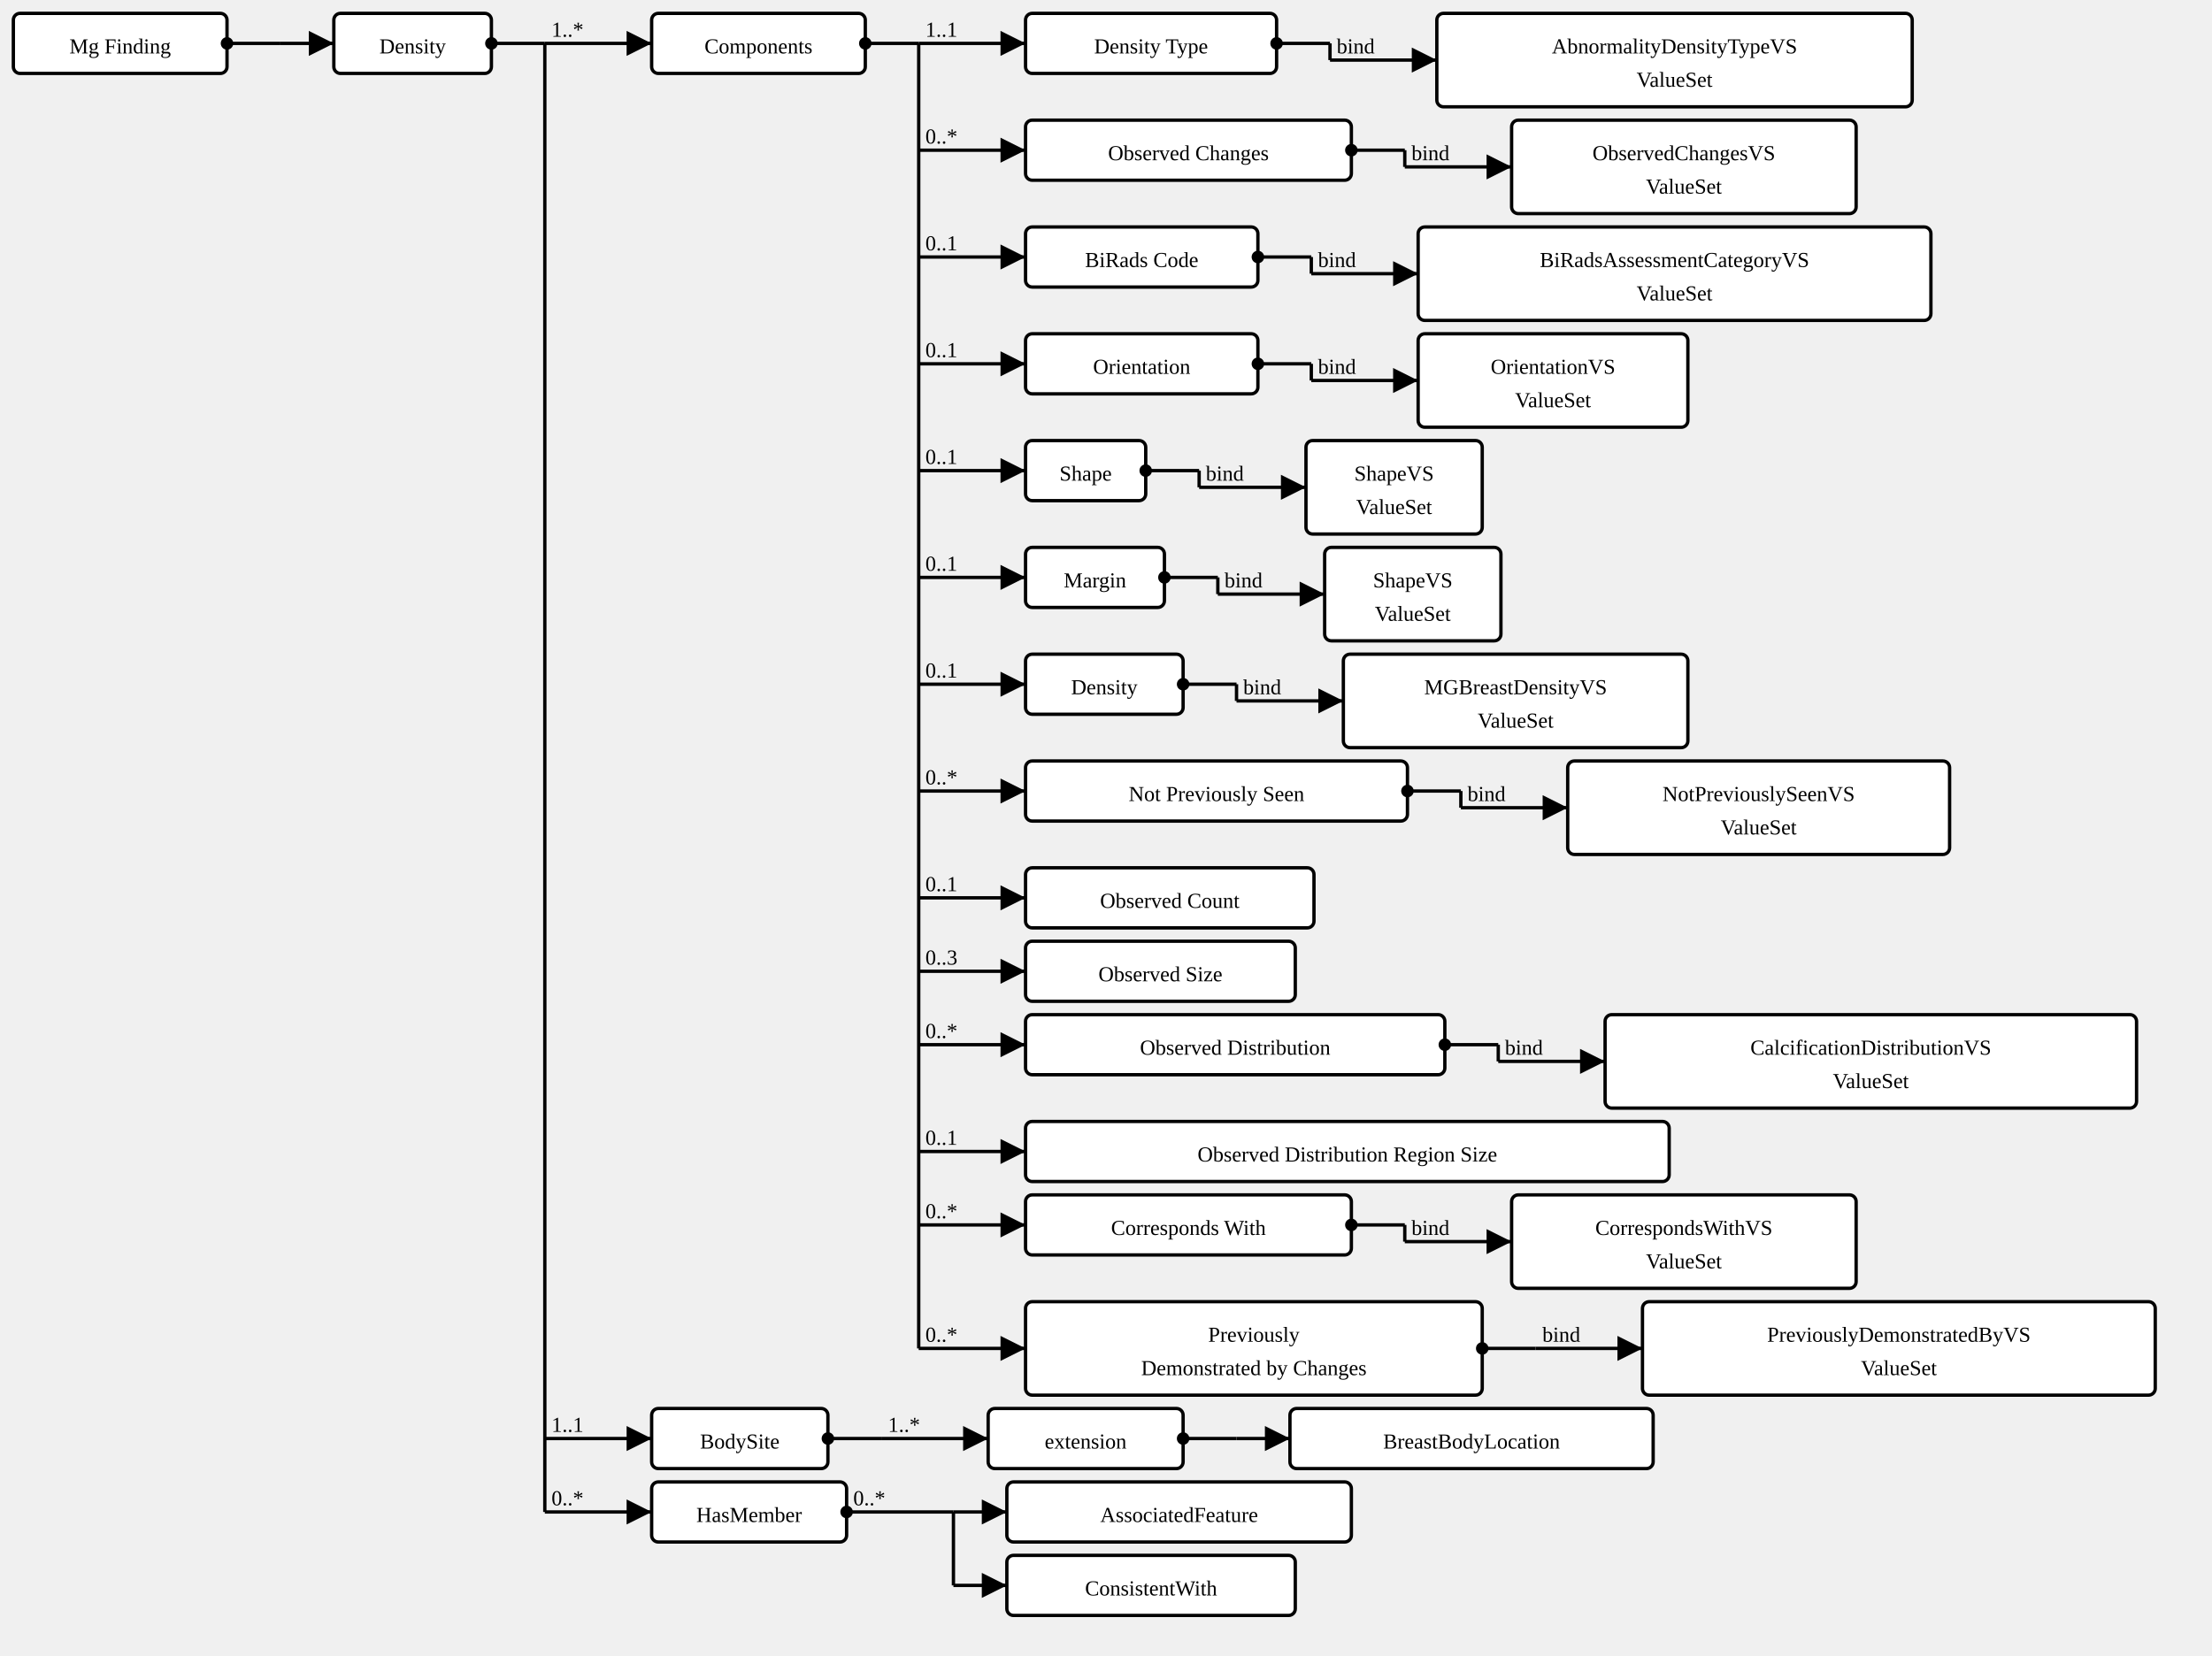
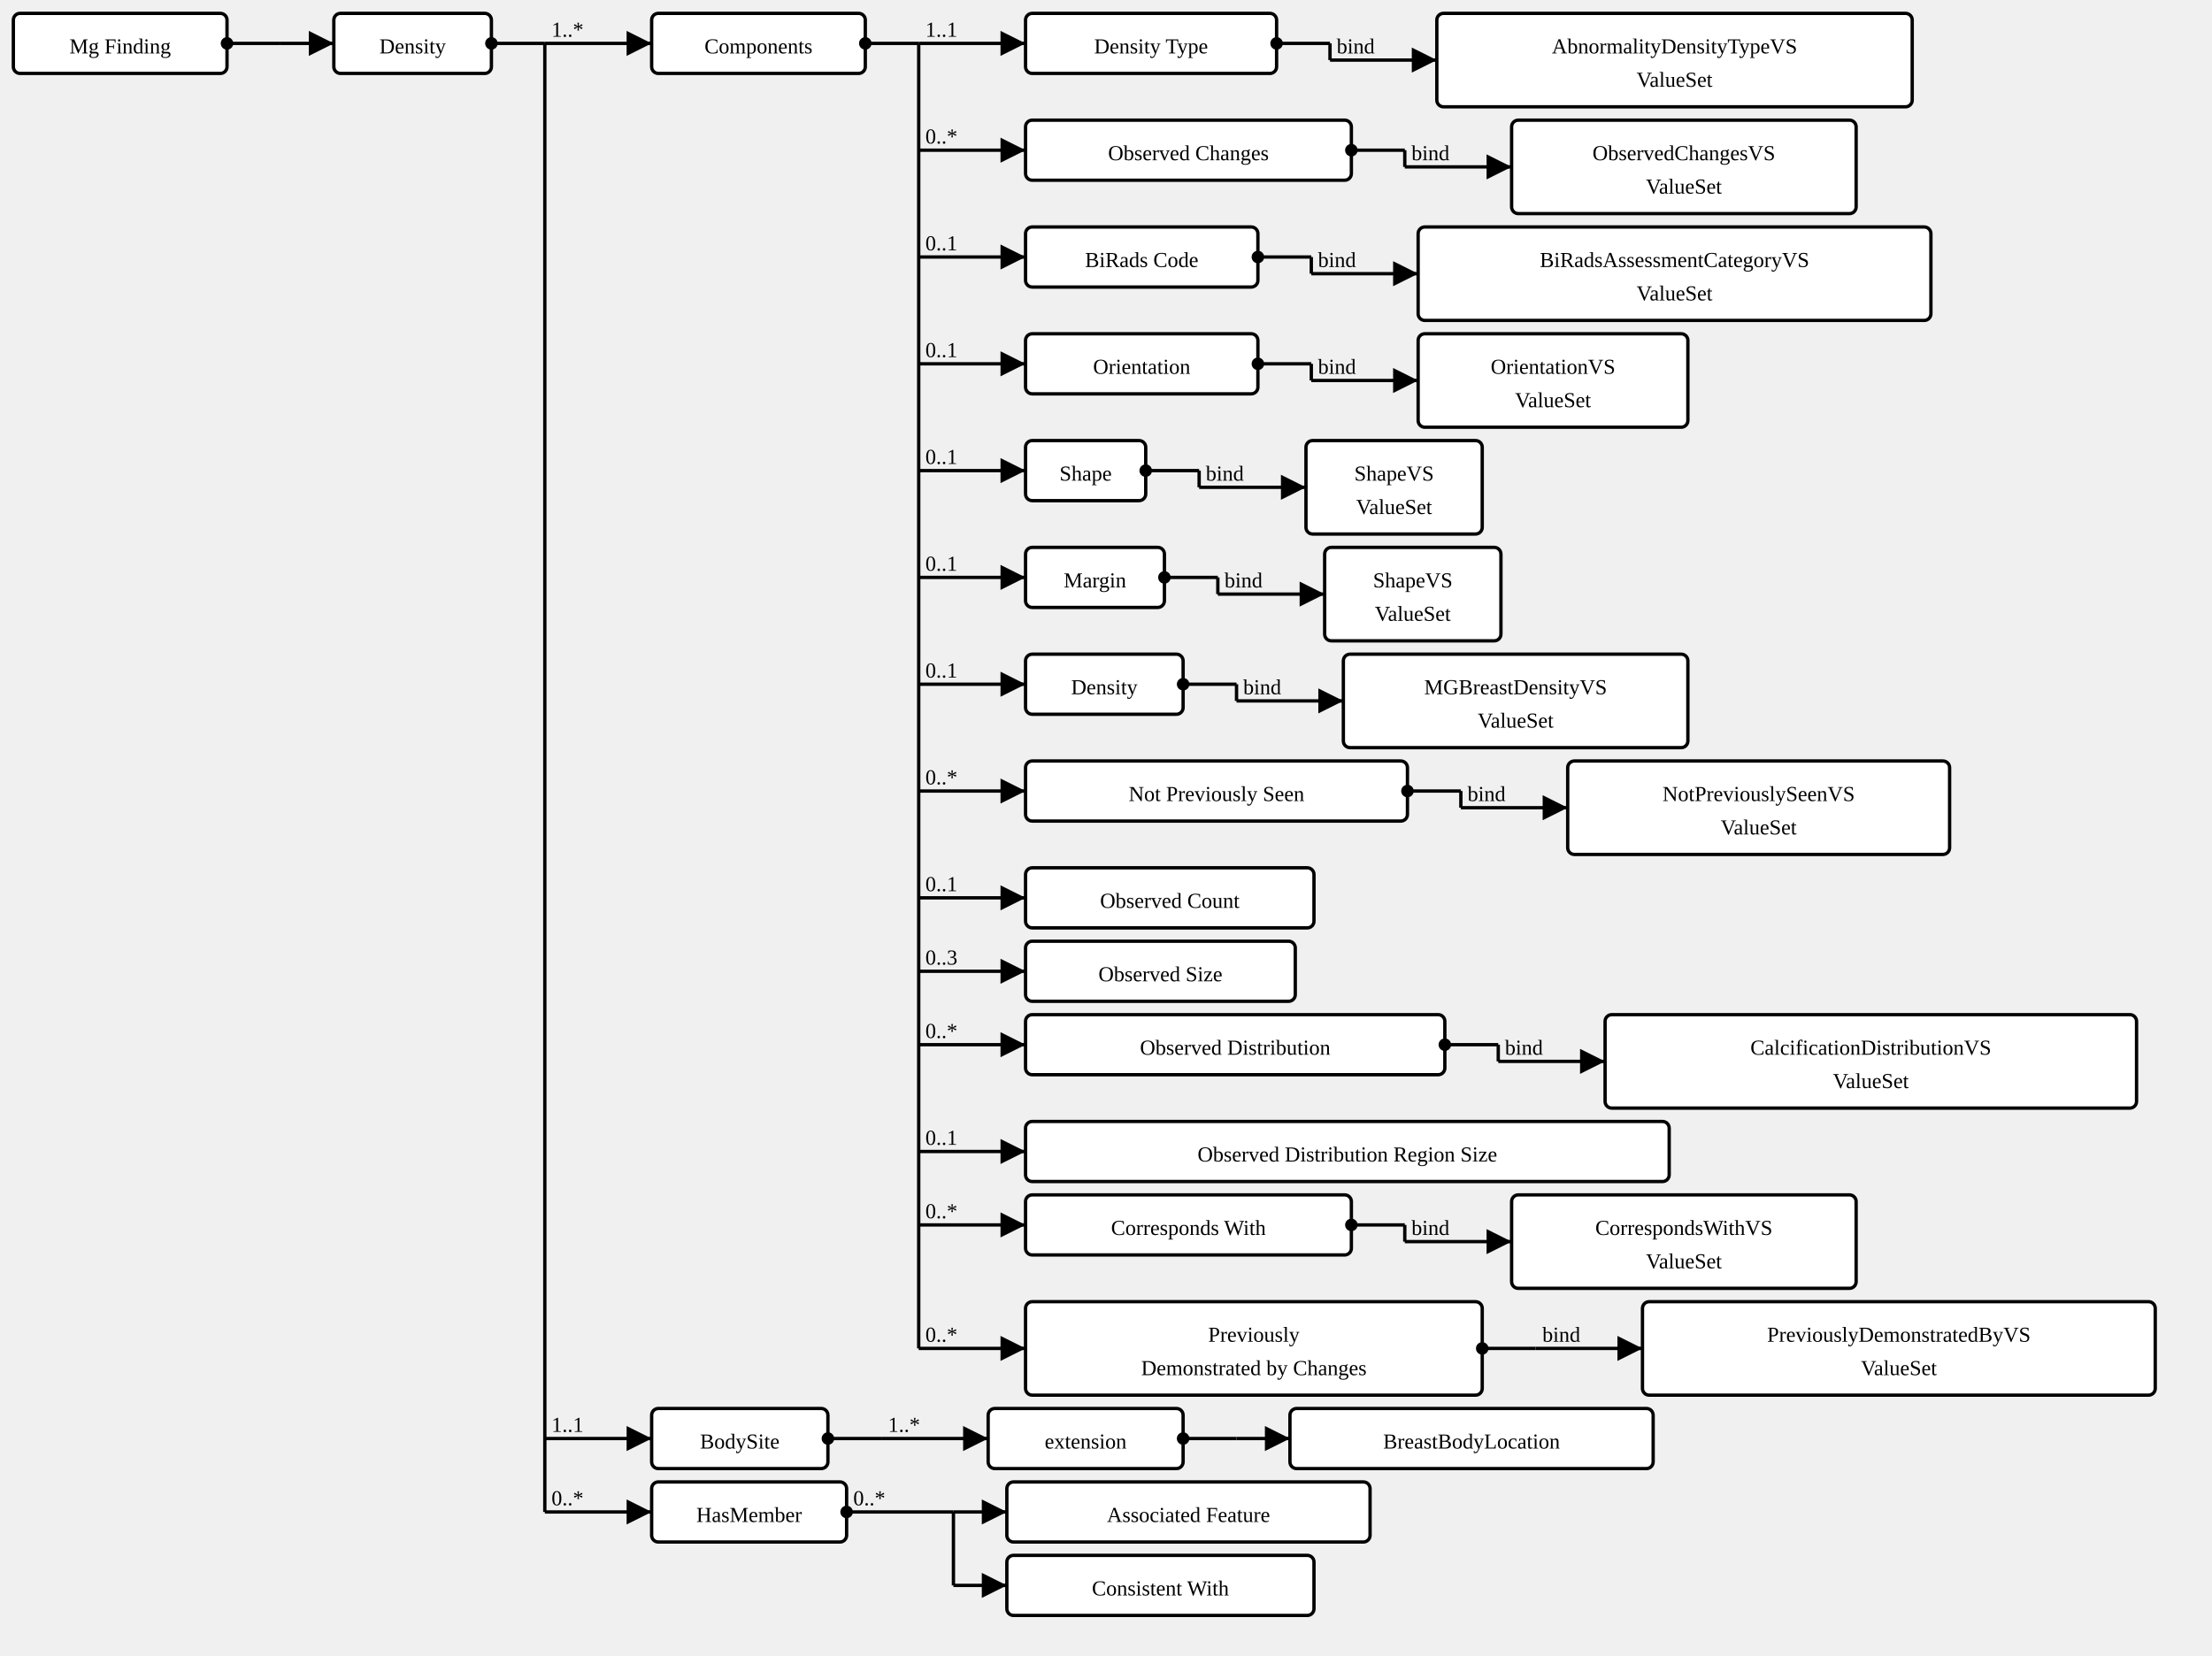
<svg xmlns="http://www.w3.org/2000/svg" version="1.1" width="1242.375" height="930">
  <defs>
    <marker id="arrowStart" markerWidth="3.75" markerHeight="3.75" markerUnits="px" refX="1.875" refY="1.875">
      <circle fill="Black" stroke-width="0" cx="1.875" cy="1.875" r="1.875" />
    </marker>
    <marker id="arrowEnd" markerWidth="7.5" markerHeight="7.5" markerUnits="px" refX="7.5" refY="3.75">
      <polygon fill="Black" stroke-width="0" points="0 0 7.5 3.75 0 7.5" />
    </marker>
  </defs>
  <g>
    <g transform="translate(7.5 7.5)">
      <a href="StructureDefinition-MGFinding.html" target="_top">
        <rect class="profile" fill="White" stroke="Black" stroke-width="1.875" x="0" y="0" width="120" height="33.75" rx="3.75" ry="3.75" />
      </a>
      <a href="StructureDefinition-MGFinding.html" target="_top">
        <text x="60" y="22.5" text-anchor="middle" class="profile">Mg Finding</text>
      </a>
    </g>
    <line stroke="Black" stroke-width="1.875" marker-end="url(#arrowEnd)" x1="157.5" y1="24.375" x2="187.5" y2="24.375" />
    <line stroke="Black" stroke-width="1.875" marker-start="url(#arrowStart)" x1="127.5" y1="24.375" x2="157.5" y2="24.375" />
    <line stroke="Black" stroke-width="1.875" x1="157.5" y1="24.375" x2="157.5" y2="24.375" />
  </g>
  <g>
    <g transform="translate(187.5 7.5)">
      <a href="StructureDefinition-AbnormalityDensity.html" target="_top">
        <rect class="focus" fill="White" stroke="Black" stroke-width="1.875" x="0" y="0" width="88.5" height="33.75" rx="3.75" ry="3.75" />
      </a>
      <a href="StructureDefinition-AbnormalityDensity.html" target="_top">
        <text x="44.25" y="22.5" text-anchor="middle" class="focus">Density</text>
      </a>
    </g>
    <line stroke="Black" stroke-width="1.875" marker-end="url(#arrowEnd)" x1="306" y1="24.375" x2="366" y2="24.375" />
    <text x="309.75" y="20.625" text-anchor="right" class="lhsText">1..*</text>
    <line stroke="Black" stroke-width="1.875" marker-end="url(#arrowEnd)" x1="306" y1="808.125" x2="366" y2="808.125" />
    <text x="309.75" y="804.375" text-anchor="right" class="lhsText">1..1</text>
    <line stroke="Black" stroke-width="1.875" marker-end="url(#arrowEnd)" x1="306" y1="849.375" x2="366" y2="849.375" />
    <text x="309.75" y="845.625" text-anchor="right" class="lhsText">0..*</text>
    <line stroke="Black" stroke-width="1.875" marker-start="url(#arrowStart)" x1="276" y1="24.375" x2="306" y2="24.375" />
    <line stroke="Black" stroke-width="1.875" x1="306" y1="24.375" x2="306" y2="849.375" />
  </g>
  <g>
    <g transform="translate(366 7.5)">
      <a href="StructureDefinition-AbnormalityDensity-definitions.html#Observation.component" target="_top">
        <rect class="element" fill="White" stroke="Black" stroke-width="1.875" x="0" y="0" width="120" height="33.75" rx="3.75" ry="3.75" />
      </a>
      <a href="StructureDefinition-AbnormalityDensity-definitions.html#Observation.component" target="_top">
        <text x="60" y="22.5" text-anchor="middle" class="element">Components</text>
      </a>
    </g>
    <line stroke="Black" stroke-width="1.875" marker-end="url(#arrowEnd)" x1="516" y1="24.375" x2="576" y2="24.375" />
    <text x="519.75" y="20.625" text-anchor="right" class="lhsText">1..1</text>
    <line stroke="Black" stroke-width="1.875" marker-end="url(#arrowEnd)" x1="516" y1="84.375" x2="576" y2="84.375" />
    <text x="519.75" y="80.625" text-anchor="right" class="lhsText">0..*</text>
    <line stroke="Black" stroke-width="1.875" marker-end="url(#arrowEnd)" x1="516" y1="144.375" x2="576" y2="144.375" />
    <text x="519.75" y="140.625" text-anchor="right" class="lhsText">0..1</text>
    <line stroke="Black" stroke-width="1.875" marker-end="url(#arrowEnd)" x1="516" y1="204.375" x2="576" y2="204.375" />
    <text x="519.75" y="200.625" text-anchor="right" class="lhsText">0..1</text>
    <line stroke="Black" stroke-width="1.875" marker-end="url(#arrowEnd)" x1="516" y1="264.375" x2="576" y2="264.375" />
    <text x="519.75" y="260.625" text-anchor="right" class="lhsText">0..1</text>
    <line stroke="Black" stroke-width="1.875" marker-end="url(#arrowEnd)" x1="516" y1="324.375" x2="576" y2="324.375" />
    <text x="519.75" y="320.625" text-anchor="right" class="lhsText">0..1</text>
    <line stroke="Black" stroke-width="1.875" marker-end="url(#arrowEnd)" x1="516" y1="384.375" x2="576" y2="384.375" />
    <text x="519.75" y="380.625" text-anchor="right" class="lhsText">0..1</text>
    <line stroke="Black" stroke-width="1.875" marker-end="url(#arrowEnd)" x1="516" y1="444.375" x2="576" y2="444.375" />
    <text x="519.75" y="440.625" text-anchor="right" class="lhsText">0..*</text>
    <line stroke="Black" stroke-width="1.875" marker-end="url(#arrowEnd)" x1="516" y1="504.375" x2="576" y2="504.375" />
    <text x="519.75" y="500.625" text-anchor="right" class="lhsText">0..1</text>
    <line stroke="Black" stroke-width="1.875" marker-end="url(#arrowEnd)" x1="516" y1="545.625" x2="576" y2="545.625" />
    <text x="519.75" y="541.875" text-anchor="right" class="lhsText">0..3</text>
    <line stroke="Black" stroke-width="1.875" marker-end="url(#arrowEnd)" x1="516" y1="586.875" x2="576" y2="586.875" />
    <text x="519.75" y="583.125" text-anchor="right" class="lhsText">0..*</text>
    <line stroke="Black" stroke-width="1.875" marker-end="url(#arrowEnd)" x1="516" y1="646.875" x2="576" y2="646.875" />
    <text x="519.75" y="643.125" text-anchor="right" class="lhsText">0..1</text>
    <line stroke="Black" stroke-width="1.875" marker-end="url(#arrowEnd)" x1="516" y1="688.125" x2="576" y2="688.125" />
    <text x="519.75" y="684.375" text-anchor="right" class="lhsText">0..*</text>
    <line stroke="Black" stroke-width="1.875" marker-end="url(#arrowEnd)" x1="516" y1="757.5" x2="576" y2="757.5" />
    <text x="519.75" y="753.75" text-anchor="right" class="lhsText">0..*</text>
    <line stroke="Black" stroke-width="1.875" marker-start="url(#arrowStart)" x1="486" y1="24.375" x2="516" y2="24.375" />
    <line stroke="Black" stroke-width="1.875" x1="516" y1="24.375" x2="516" y2="757.5" />
  </g>
  <g>
    <g transform="translate(576 7.5)">
      <a href="StructureDefinition-AbnormalityDensity-definitions.html#Observation.component:densityType" target="_top">
        <rect class="element" fill="White" stroke="Black" stroke-width="1.875" x="0" y="0" width="141" height="33.75" rx="3.75" ry="3.75" />
      </a>
      <a href="StructureDefinition-AbnormalityDensity-definitions.html#Observation.component:densityType" target="_top">
        <text x="70.5" y="22.5" text-anchor="middle" class="element">Density Type</text>
      </a>
    </g>
    <line stroke="Black" stroke-width="1.875" marker-end="url(#arrowEnd)" x1="747" y1="33.75" x2="807" y2="33.75" />
    <text x="750.75" y="30" text-anchor="right" class="lhsText">bind</text>
    <line stroke="Black" stroke-width="1.875" marker-start="url(#arrowStart)" x1="717" y1="24.375" x2="747" y2="24.375" />
    <line stroke="Black" stroke-width="1.875" x1="747" y1="24.375" x2="747" y2="33.75" />
  </g>
  <g>
    <g transform="translate(807.0001 7.5)">
      <a href="ValueSet-AbnormalityDensityTypeVS.html" target="_top">
        <rect class="valueSet" fill="White" stroke="Black" stroke-width="1.875" x="0" y="0" width="267" height="52.5" rx="3.75" ry="3.75" />
      </a>
      <a href="ValueSet-AbnormalityDensityTypeVS.html" target="_top">
        <text x="133.5" y="22.5" text-anchor="middle" class="valueSet">AbnormalityDensityTypeVS</text>
      </a>
      <a href="ValueSet-AbnormalityDensityTypeVS.html" target="_top">
        <text x="133.5" y="41.25" text-anchor="middle" class="valueSet">ValueSet</text>
      </a>
    </g>
  </g>
  <g>
    <g transform="translate(576 67.5)">
      <a href="StructureDefinition-AbnormalityDensity-definitions.html#Observation.component:obsChanges" target="_top">
        <rect class="element" fill="White" stroke="Black" stroke-width="1.875" x="0" y="0" width="183" height="33.75" rx="3.75" ry="3.75" />
      </a>
      <a href="StructureDefinition-AbnormalityDensity-definitions.html#Observation.component:obsChanges" target="_top">
        <text x="91.5" y="22.5" text-anchor="middle" class="element">Observed Changes</text>
      </a>
    </g>
    <line stroke="Black" stroke-width="1.875" marker-end="url(#arrowEnd)" x1="789" y1="93.75" x2="849" y2="93.75" />
    <text x="792.75" y="90" text-anchor="right" class="lhsText">bind</text>
    <line stroke="Black" stroke-width="1.875" marker-start="url(#arrowStart)" x1="759" y1="84.375" x2="789" y2="84.375" />
    <line stroke="Black" stroke-width="1.875" x1="789" y1="84.375" x2="789" y2="93.75" />
  </g>
  <g>
    <g transform="translate(849.0001 67.5)">
      <a href="ValueSet-ObservedChangesVS.html" target="_top">
        <rect class="valueSet" fill="White" stroke="Black" stroke-width="1.875" x="0" y="0" width="193.5" height="52.5" rx="3.75" ry="3.75" />
      </a>
      <a href="ValueSet-ObservedChangesVS.html" target="_top">
        <text x="96.75" y="22.5" text-anchor="middle" class="valueSet">ObservedChangesVS</text>
      </a>
      <a href="ValueSet-ObservedChangesVS.html" target="_top">
        <text x="96.75" y="41.25" text-anchor="middle" class="valueSet">ValueSet</text>
      </a>
    </g>
  </g>
  <g>
    <g transform="translate(576 127.5)">
      <a href="StructureDefinition-AbnormalityDensity-definitions.html#Observation.component:biRadsAssessmentCategory" target="_top">
        <rect class="element" fill="White" stroke="Black" stroke-width="1.875" x="0" y="0" width="130.5" height="33.75" rx="3.75" ry="3.75" />
      </a>
      <a href="StructureDefinition-AbnormalityDensity-definitions.html#Observation.component:biRadsAssessmentCategory" target="_top">
        <text x="65.25" y="22.5" text-anchor="middle" class="element">BiRads Code</text>
      </a>
    </g>
    <line stroke="Black" stroke-width="1.875" marker-end="url(#arrowEnd)" x1="736.5" y1="153.75" x2="796.5" y2="153.75" />
    <text x="740.25" y="150" text-anchor="right" class="lhsText">bind</text>
    <line stroke="Black" stroke-width="1.875" marker-start="url(#arrowStart)" x1="706.5" y1="144.375" x2="736.5" y2="144.375" />
    <line stroke="Black" stroke-width="1.875" x1="736.5" y1="144.375" x2="736.5" y2="153.75" />
  </g>
  <g>
    <g transform="translate(796.5001 127.5)">
      <a href="ValueSet-BiRadsAssessmentCategoryVS.html" target="_top">
        <rect class="valueSet" fill="White" stroke="Black" stroke-width="1.875" x="0" y="0" width="288" height="52.5" rx="3.75" ry="3.75" />
      </a>
      <a href="ValueSet-BiRadsAssessmentCategoryVS.html" target="_top">
        <text x="144" y="22.5" text-anchor="middle" class="valueSet">BiRadsAssessmentCategoryVS</text>
      </a>
      <a href="ValueSet-BiRadsAssessmentCategoryVS.html" target="_top">
        <text x="144" y="41.25" text-anchor="middle" class="valueSet">ValueSet</text>
      </a>
    </g>
  </g>
  <g>
    <g transform="translate(576 187.5)">
      <a href="StructureDefinition-AbnormalityDensity-definitions.html#Observation.component:orientation" target="_top">
        <rect class="element" fill="White" stroke="Black" stroke-width="1.875" x="0" y="0" width="130.5" height="33.75" rx="3.75" ry="3.75" />
      </a>
      <a href="StructureDefinition-AbnormalityDensity-definitions.html#Observation.component:orientation" target="_top">
        <text x="65.25" y="22.5" text-anchor="middle" class="element">Orientation</text>
      </a>
    </g>
    <line stroke="Black" stroke-width="1.875" marker-end="url(#arrowEnd)" x1="736.5" y1="213.75" x2="796.5" y2="213.75" />
    <text x="740.25" y="210" text-anchor="right" class="lhsText">bind</text>
    <line stroke="Black" stroke-width="1.875" marker-start="url(#arrowStart)" x1="706.5" y1="204.375" x2="736.5" y2="204.375" />
    <line stroke="Black" stroke-width="1.875" x1="736.5" y1="204.375" x2="736.5" y2="213.75" />
  </g>
  <g>
    <g transform="translate(796.5001 187.5)">
      <a href="ValueSet-OrientationVS.html" target="_top">
        <rect class="valueSet" fill="White" stroke="Black" stroke-width="1.875" x="0" y="0" width="151.5" height="52.5" rx="3.75" ry="3.75" />
      </a>
      <a href="ValueSet-OrientationVS.html" target="_top">
        <text x="75.75" y="22.5" text-anchor="middle" class="valueSet">OrientationVS</text>
      </a>
      <a href="ValueSet-OrientationVS.html" target="_top">
        <text x="75.75" y="41.25" text-anchor="middle" class="valueSet">ValueSet</text>
      </a>
    </g>
  </g>
  <g>
    <g transform="translate(576 247.5)">
      <a href="StructureDefinition-AbnormalityDensity-definitions.html#Observation.component:shape" target="_top">
        <rect class="element" fill="White" stroke="Black" stroke-width="1.875" x="0" y="0" width="67.5" height="33.75" rx="3.75" ry="3.75" />
      </a>
      <a href="StructureDefinition-AbnormalityDensity-definitions.html#Observation.component:shape" target="_top">
        <text x="33.75" y="22.5" text-anchor="middle" class="element">Shape</text>
      </a>
    </g>
    <line stroke="Black" stroke-width="1.875" marker-end="url(#arrowEnd)" x1="673.5" y1="273.75" x2="733.5" y2="273.75" />
    <text x="677.25" y="270" text-anchor="right" class="lhsText">bind</text>
    <line stroke="Black" stroke-width="1.875" marker-start="url(#arrowStart)" x1="643.5" y1="264.375" x2="673.5" y2="264.375" />
    <line stroke="Black" stroke-width="1.875" x1="673.5" y1="264.375" x2="673.5" y2="273.75" />
  </g>
  <g>
    <g transform="translate(733.5 247.5)">
      <a href="ValueSet-ShapeVS.html" target="_top">
        <rect class="valueSet" fill="White" stroke="Black" stroke-width="1.875" x="0" y="0" width="99" height="52.5" rx="3.75" ry="3.75" />
      </a>
      <a href="ValueSet-ShapeVS.html" target="_top">
        <text x="49.5" y="22.5" text-anchor="middle" class="valueSet">ShapeVS</text>
      </a>
      <a href="ValueSet-ShapeVS.html" target="_top">
        <text x="49.5" y="41.25" text-anchor="middle" class="valueSet">ValueSet</text>
      </a>
    </g>
  </g>
  <g>
    <g transform="translate(576 307.5)">
      <a href="StructureDefinition-AbnormalityDensity-definitions.html#Observation.component:margin" target="_top">
        <rect class="element" fill="White" stroke="Black" stroke-width="1.875" x="0" y="0" width="78" height="33.75" rx="3.75" ry="3.75" />
      </a>
      <a href="StructureDefinition-AbnormalityDensity-definitions.html#Observation.component:margin" target="_top">
        <text x="39" y="22.5" text-anchor="middle" class="element">Margin</text>
      </a>
    </g>
    <line stroke="Black" stroke-width="1.875" marker-end="url(#arrowEnd)" x1="684" y1="333.75" x2="744" y2="333.75" />
    <text x="687.75" y="330" text-anchor="right" class="lhsText">bind</text>
    <line stroke="Black" stroke-width="1.875" marker-start="url(#arrowStart)" x1="654" y1="324.375" x2="684" y2="324.375" />
    <line stroke="Black" stroke-width="1.875" x1="684" y1="324.375" x2="684" y2="333.75" />
  </g>
  <g>
    <g transform="translate(744.0001 307.5)">
      <a href="ValueSet-ShapeVS.html" target="_top">
        <rect class="valueSet" fill="White" stroke="Black" stroke-width="1.875" x="0" y="0" width="99" height="52.5" rx="3.75" ry="3.75" />
      </a>
      <a href="ValueSet-ShapeVS.html" target="_top">
        <text x="49.5" y="22.5" text-anchor="middle" class="valueSet">ShapeVS</text>
      </a>
      <a href="ValueSet-ShapeVS.html" target="_top">
        <text x="49.5" y="41.25" text-anchor="middle" class="valueSet">ValueSet</text>
      </a>
    </g>
  </g>
  <g>
    <g transform="translate(576 367.5)">
      <a href="StructureDefinition-AbnormalityDensity-definitions.html#Observation.component:mgBreastDensity" target="_top">
        <rect class="element" fill="White" stroke="Black" stroke-width="1.875" x="0" y="0" width="88.5" height="33.75" rx="3.75" ry="3.75" />
      </a>
      <a href="StructureDefinition-AbnormalityDensity-definitions.html#Observation.component:mgBreastDensity" target="_top">
        <text x="44.25" y="22.5" text-anchor="middle" class="element">Density</text>
      </a>
    </g>
    <line stroke="Black" stroke-width="1.875" marker-end="url(#arrowEnd)" x1="694.5" y1="393.75" x2="754.5" y2="393.75" />
    <text x="698.25" y="390" text-anchor="right" class="lhsText">bind</text>
    <line stroke="Black" stroke-width="1.875" marker-start="url(#arrowStart)" x1="664.5" y1="384.375" x2="694.5" y2="384.375" />
    <line stroke="Black" stroke-width="1.875" x1="694.5" y1="384.375" x2="694.5" y2="393.75" />
  </g>
  <g>
    <g transform="translate(754.5001 367.5)">
      <a href="ValueSet-MGBreastDensityVS.html" target="_top">
        <rect class="valueSet" fill="White" stroke="Black" stroke-width="1.875" x="0" y="0" width="193.5" height="52.5" rx="3.75" ry="3.75" />
      </a>
      <a href="ValueSet-MGBreastDensityVS.html" target="_top">
        <text x="96.75" y="22.5" text-anchor="middle" class="valueSet">MGBreastDensityVS</text>
      </a>
      <a href="ValueSet-MGBreastDensityVS.html" target="_top">
        <text x="96.75" y="41.25" text-anchor="middle" class="valueSet">ValueSet</text>
      </a>
    </g>
  </g>
  <g>
    <g transform="translate(576 427.5)">
      <a href="StructureDefinition-AbnormalityDensity-definitions.html#Observation.component:notPreviouslySeen" target="_top">
        <rect class="element" fill="White" stroke="Black" stroke-width="1.875" x="0" y="0" width="214.5" height="33.75" rx="3.75" ry="3.75" />
      </a>
      <a href="StructureDefinition-AbnormalityDensity-definitions.html#Observation.component:notPreviouslySeen" target="_top">
        <text x="107.25" y="22.5" text-anchor="middle" class="element">Not Previously Seen</text>
      </a>
    </g>
    <line stroke="Black" stroke-width="1.875" marker-end="url(#arrowEnd)" x1="820.5" y1="453.75" x2="880.5" y2="453.75" />
    <text x="824.25" y="450" text-anchor="right" class="lhsText">bind</text>
    <line stroke="Black" stroke-width="1.875" marker-start="url(#arrowStart)" x1="790.5" y1="444.375" x2="820.5" y2="444.375" />
    <line stroke="Black" stroke-width="1.875" x1="820.5" y1="444.375" x2="820.5" y2="453.75" />
  </g>
  <g>
    <g transform="translate(880.5 427.5)">
      <a href="ValueSet-NotPreviouslySeenVS.html" target="_top">
        <rect class="valueSet" fill="White" stroke="Black" stroke-width="1.875" x="0" y="0" width="214.5" height="52.5" rx="3.75" ry="3.75" />
      </a>
      <a href="ValueSet-NotPreviouslySeenVS.html" target="_top">
        <text x="107.25" y="22.5" text-anchor="middle" class="valueSet">NotPreviouslySeenVS</text>
      </a>
      <a href="ValueSet-NotPreviouslySeenVS.html" target="_top">
        <text x="107.25" y="41.25" text-anchor="middle" class="valueSet">ValueSet</text>
      </a>
    </g>
  </g>
  <g>
    <g transform="translate(576 487.5)">
      <a href="StructureDefinition-AbnormalityDensity-definitions.html#Observation.component:observedCount" target="_top">
        <rect class="element" fill="White" stroke="Black" stroke-width="1.875" x="0" y="0" width="162" height="33.75" rx="3.75" ry="3.75" />
      </a>
      <a href="StructureDefinition-AbnormalityDensity-definitions.html#Observation.component:observedCount" target="_top">
        <text x="81" y="22.5" text-anchor="middle" class="element">Observed Count</text>
      </a>
    </g>
  </g>
  <g>
    <g transform="translate(576 528.75)">
      <a href="StructureDefinition-AbnormalityDensity-definitions.html#Observation.component:obsSize" target="_top">
        <rect class="element" fill="White" stroke="Black" stroke-width="1.875" x="0" y="0" width="151.5" height="33.75" rx="3.75" ry="3.75" />
      </a>
      <a href="StructureDefinition-AbnormalityDensity-definitions.html#Observation.component:obsSize" target="_top">
        <text x="75.75" y="22.5" text-anchor="middle" class="element">Observed Size</text>
      </a>
    </g>
  </g>
  <g>
    <g transform="translate(576 570)">
      <a href="StructureDefinition-AbnormalityDensity-definitions.html#Observation.component:obsDistribution" target="_top">
        <rect class="element" fill="White" stroke="Black" stroke-width="1.875" x="0" y="0" width="235.5" height="33.75" rx="3.75" ry="3.75" />
      </a>
      <a href="StructureDefinition-AbnormalityDensity-definitions.html#Observation.component:obsDistribution" target="_top">
        <text x="117.75" y="22.5" text-anchor="middle" class="element">Observed Distribution</text>
      </a>
    </g>
    <line stroke="Black" stroke-width="1.875" marker-end="url(#arrowEnd)" x1="841.5" y1="596.25" x2="901.5" y2="596.25" />
    <text x="845.25" y="592.5" text-anchor="right" class="lhsText">bind</text>
    <line stroke="Black" stroke-width="1.875" marker-start="url(#arrowStart)" x1="811.5" y1="586.875" x2="841.5" y2="586.875" />
    <line stroke="Black" stroke-width="1.875" x1="841.5" y1="586.875" x2="841.5" y2="596.25" />
  </g>
  <g>
    <g transform="translate(901.5001 570)">
      <a href="ValueSet-CalcificationDistributionVS.html" target="_top">
        <rect class="valueSet" fill="White" stroke="Black" stroke-width="1.875" x="0" y="0" width="298.5" height="52.5" rx="3.75" ry="3.75" />
      </a>
      <a href="ValueSet-CalcificationDistributionVS.html" target="_top">
        <text x="149.25" y="22.5" text-anchor="middle" class="valueSet">CalcificationDistributionVS</text>
      </a>
      <a href="ValueSet-CalcificationDistributionVS.html" target="_top">
        <text x="149.25" y="41.25" text-anchor="middle" class="valueSet">ValueSet</text>
      </a>
    </g>
  </g>
  <g>
    <g transform="translate(576 630)">
      <a href="StructureDefinition-AbnormalityDensity-definitions.html#Observation.component:obsDistRegionSize" target="_top">
        <rect class="element" fill="White" stroke="Black" stroke-width="1.875" x="0" y="0" width="361.5" height="33.75" rx="3.75" ry="3.75" />
      </a>
      <a href="StructureDefinition-AbnormalityDensity-definitions.html#Observation.component:obsDistRegionSize" target="_top">
        <text x="180.75" y="22.5" text-anchor="middle" class="element">Observed Distribution Region Size</text>
      </a>
    </g>
  </g>
  <g>
    <g transform="translate(576 671.25)">
      <a href="StructureDefinition-AbnormalityDensity-definitions.html#Observation.component:correspondsWith" target="_top">
        <rect class="element" fill="White" stroke="Black" stroke-width="1.875" x="0" y="0" width="183" height="33.75" rx="3.75" ry="3.75" />
      </a>
      <a href="StructureDefinition-AbnormalityDensity-definitions.html#Observation.component:correspondsWith" target="_top">
        <text x="91.5" y="22.5" text-anchor="middle" class="element">Corresponds With</text>
      </a>
    </g>
    <line stroke="Black" stroke-width="1.875" marker-end="url(#arrowEnd)" x1="789" y1="697.5" x2="849" y2="697.5" />
    <text x="792.75" y="693.75" text-anchor="right" class="lhsText">bind</text>
    <line stroke="Black" stroke-width="1.875" marker-start="url(#arrowStart)" x1="759" y1="688.125" x2="789" y2="688.125" />
    <line stroke="Black" stroke-width="1.875" x1="789" y1="688.125" x2="789" y2="697.5" />
  </g>
  <g>
    <g transform="translate(849.0001 671.25)">
      <a href="ValueSet-CorrespondsWithVS.html" target="_top">
        <rect class="valueSet" fill="White" stroke="Black" stroke-width="1.875" x="0" y="0" width="193.5" height="52.5" rx="3.75" ry="3.75" />
      </a>
      <a href="ValueSet-CorrespondsWithVS.html" target="_top">
        <text x="96.75" y="22.5" text-anchor="middle" class="valueSet">CorrespondsWithVS</text>
      </a>
      <a href="ValueSet-CorrespondsWithVS.html" target="_top">
        <text x="96.75" y="41.25" text-anchor="middle" class="valueSet">ValueSet</text>
      </a>
    </g>
  </g>
  <g>
    <g transform="translate(576 731.25)">
      <a href="StructureDefinition-AbnormalityDensity-definitions.html#Observation.component:prevDemBy" target="_top">
        <rect class="element" fill="White" stroke="Black" stroke-width="1.875" x="0" y="0" width="256.5" height="52.5" rx="3.75" ry="3.75" />
      </a>
      <a href="StructureDefinition-AbnormalityDensity-definitions.html#Observation.component:prevDemBy" target="_top">
        <text x="128.25" y="22.5" text-anchor="middle" class="element">Previously</text>
      </a>
      <a href="StructureDefinition-AbnormalityDensity-definitions.html#Observation.component:prevDemBy" target="_top">
        <text x="128.25" y="41.25" text-anchor="middle" class="element">Demonstrated by Changes</text>
      </a>
    </g>
    <line stroke="Black" stroke-width="1.875" marker-end="url(#arrowEnd)" x1="862.5" y1="757.5" x2="922.5" y2="757.5" />
    <text x="866.25" y="753.75" text-anchor="right" class="lhsText">bind</text>
    <line stroke="Black" stroke-width="1.875" marker-start="url(#arrowStart)" x1="832.5" y1="757.5" x2="862.5" y2="757.5" />
    <line stroke="Black" stroke-width="1.875" x1="862.5" y1="757.5" x2="862.5" y2="757.5" />
  </g>
  <g>
    <g transform="translate(922.5 731.25)">
      <a href="ValueSet-PreviouslyDemonstratedByVS.html" target="_top">
        <rect class="valueSet" fill="White" stroke="Black" stroke-width="1.875" x="0" y="0" width="288" height="52.5" rx="3.75" ry="3.75" />
      </a>
      <a href="ValueSet-PreviouslyDemonstratedByVS.html" target="_top">
        <text x="144" y="22.5" text-anchor="middle" class="valueSet">PreviouslyDemonstratedByVS</text>
      </a>
      <a href="ValueSet-PreviouslyDemonstratedByVS.html" target="_top">
        <text x="144" y="41.25" text-anchor="middle" class="valueSet">ValueSet</text>
      </a>
    </g>
  </g>
  <g>
    <g transform="translate(366 791.25)">
      <a href="StructureDefinition-AbnormalityDensity-definitions.html#Observation.bodySite" target="_top">
        <rect class="element" fill="White" stroke="Black" stroke-width="1.875" x="0" y="0" width="99" height="33.75" rx="3.75" ry="3.75" />
      </a>
      <a href="StructureDefinition-AbnormalityDensity-definitions.html#Observation.bodySite" target="_top">
        <text x="49.5" y="22.5" text-anchor="middle" class="element">BodySite</text>
      </a>
    </g>
    <line stroke="Black" stroke-width="1.875" marker-end="url(#arrowEnd)" x1="495" y1="808.125" x2="555" y2="808.125" />
    <text x="498.75" y="804.375" text-anchor="right" class="lhsText">1..*</text>
    <line stroke="Black" stroke-width="1.875" marker-start="url(#arrowStart)" x1="465" y1="808.125" x2="495" y2="808.125" />
    <line stroke="Black" stroke-width="1.875" x1="495" y1="808.125" x2="495" y2="808.125" />
  </g>
  <g>
    <g transform="translate(555 791.25)">
      <a href="StructureDefinition-AbnormalityDensity-definitions.html#Observation.bodySite.extension" target="_top">
        <rect class="element" fill="White" stroke="Black" stroke-width="1.875" x="0" y="0" width="109.5" height="33.75" rx="3.75" ry="3.75" />
      </a>
      <a href="StructureDefinition-AbnormalityDensity-definitions.html#Observation.bodySite.extension" target="_top">
        <text x="54.75" y="22.5" text-anchor="middle" class="element">extension</text>
      </a>
    </g>
    <line stroke="Black" stroke-width="1.875" marker-end="url(#arrowEnd)" x1="694.5" y1="808.125" x2="724.5" y2="808.125" />
    <line stroke="Black" stroke-width="1.875" marker-start="url(#arrowStart)" x1="664.5" y1="808.125" x2="694.5" y2="808.125" />
    <line stroke="Black" stroke-width="1.875" x1="694.5" y1="808.125" x2="694.5" y2="808.125" />
  </g>
  <g>
    <g transform="translate(724.5 791.25)">
      <a href="StructureDefinition-BreastBodyLocationExtension.html" target="_top">
        <rect class="extension" fill="White" stroke="Black" stroke-width="1.875" x="0" y="0" width="204" height="33.75" rx="3.75" ry="3.75" />
      </a>
      <a href="StructureDefinition-BreastBodyLocationExtension.html" target="_top">
        <text x="102" y="22.5" text-anchor="middle" class="extension">BreastBodyLocation</text>
      </a>
    </g>
  </g>
  <g>
    <g transform="translate(366 832.5)">
      <a href="StructureDefinition-AbnormalityDensity-definitions.html#Observation.hasMember" target="_top">
        <rect class="element" fill="White" stroke="Black" stroke-width="1.875" x="0" y="0" width="109.5" height="33.75" rx="3.75" ry="3.75" />
      </a>
      <a href="StructureDefinition-AbnormalityDensity-definitions.html#Observation.hasMember" target="_top">
        <text x="54.75" y="22.5" text-anchor="middle" class="element">HasMember</text>
      </a>
    </g>
    <line stroke="Black" stroke-width="1.875" marker-end="url(#arrowEnd)" x1="535.5" y1="849.375" x2="565.5" y2="849.375" />
    <line stroke="Black" stroke-width="1.875" marker-end="url(#arrowEnd)" x1="535.5" y1="890.625" x2="565.5" y2="890.625" />
    <line stroke="Black" stroke-width="1.875" marker-start="url(#arrowStart)" x1="475.5" y1="849.375" x2="535.5" y2="849.375" />
    <text x="479.25" y="845.625" text-anchor="left" class="rhsText">0..*</text>
    <line stroke="Black" stroke-width="1.875" x1="535.5" y1="849.375" x2="535.5" y2="890.625" />
  </g>
  <g>
    <g transform="translate(565.4999 832.5)">
      <a href="StructureDefinition-AssociatedFeature.html" target="_top">
-         <rect class="profile" fill="White" stroke="Black" stroke-width="1.875" x="0" y="0" width="193.5" height="33.75" rx="3.75" ry="3.75" />
+         <rect class="profile" fill="White" stroke="Black" stroke-width="1.875" x="0" y="0" width="204" height="33.75" rx="3.75" ry="3.75" />
      </a>
      <a href="StructureDefinition-AssociatedFeature.html" target="_top">
-         <text x="96.75" y="22.5" text-anchor="middle" class="profile">AssociatedFeature</text>
+         <text x="102" y="22.5" text-anchor="middle" class="profile">Associated Feature</text>
      </a>
    </g>
  </g>
  <g>
    <g transform="translate(565.4999 873.75)">
      <a href="StructureDefinition-ConsistentWith.html" target="_top">
-         <rect class="profile" fill="White" stroke="Black" stroke-width="1.875" x="0" y="0" width="162" height="33.75" rx="3.75" ry="3.75" />
+         <rect class="profile" fill="White" stroke="Black" stroke-width="1.875" x="0" y="0" width="172.5" height="33.75" rx="3.75" ry="3.75" />
      </a>
      <a href="StructureDefinition-ConsistentWith.html" target="_top">
-         <text x="81" y="22.5" text-anchor="middle" class="profile">ConsistentWith</text>
+         <text x="86.25" y="22.5" text-anchor="middle" class="profile">Consistent With</text>
      </a>
    </g>
  </g>
</svg>
